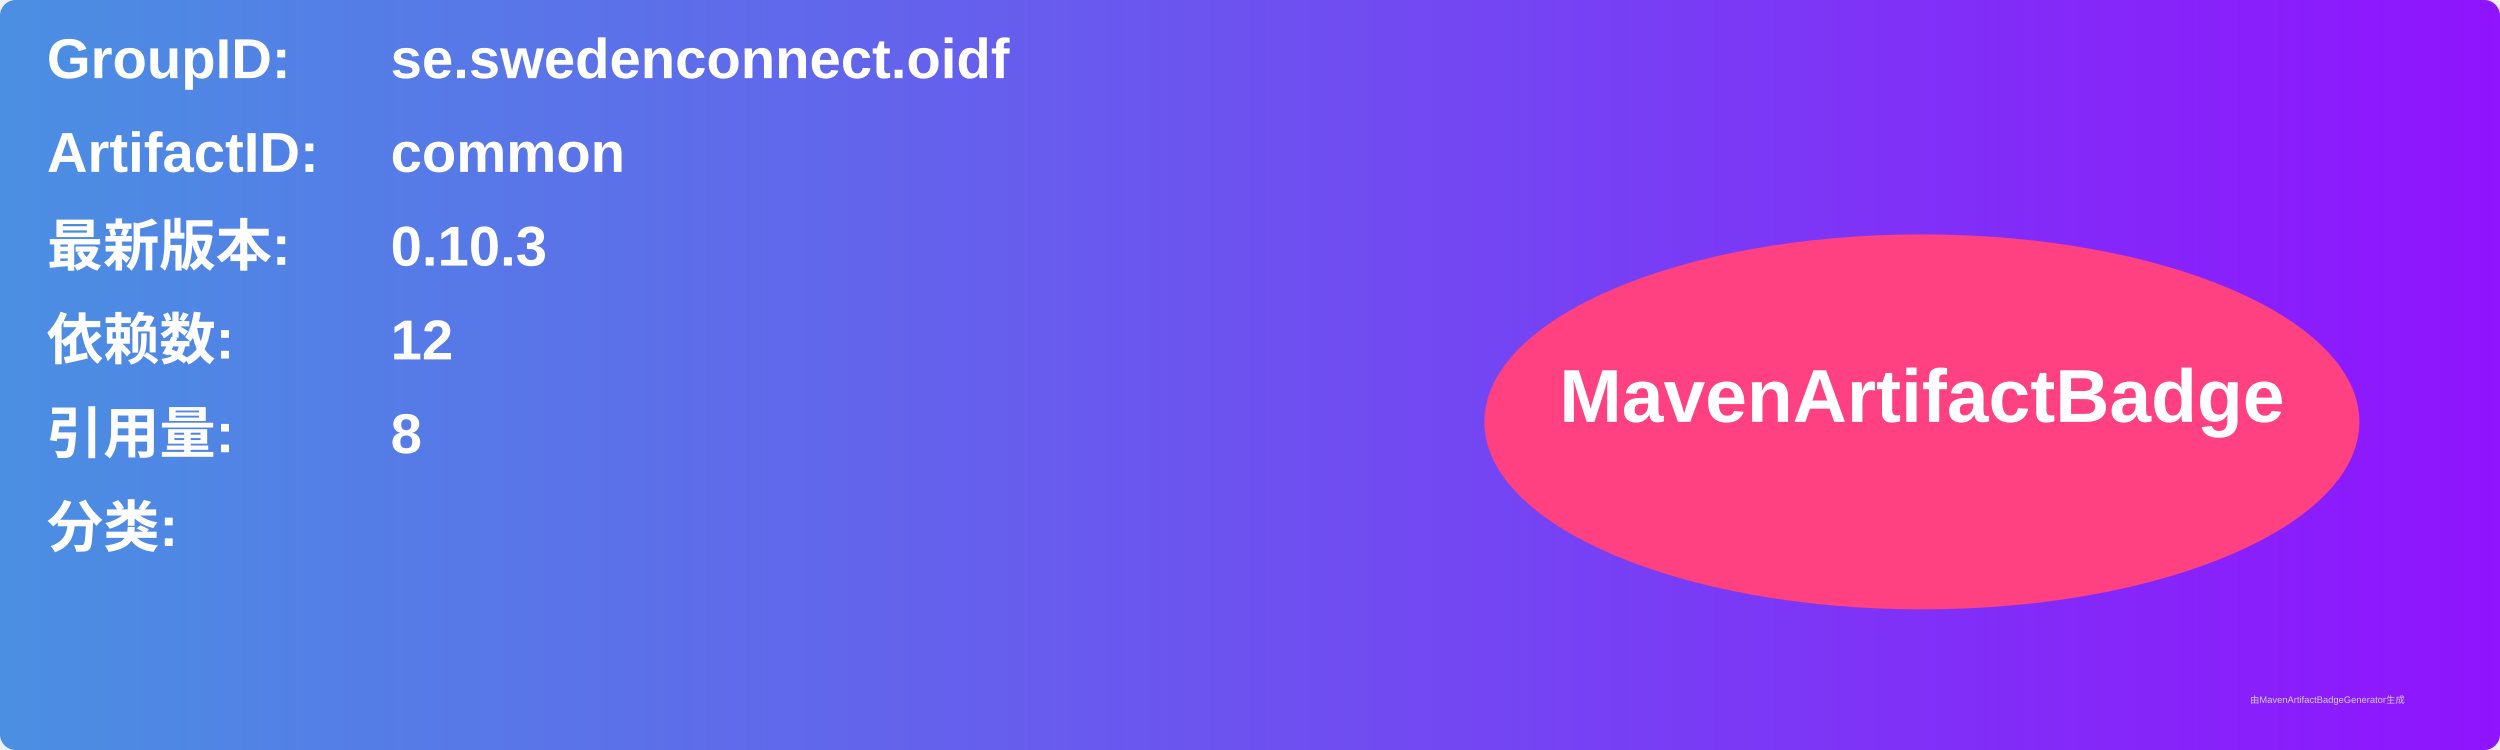
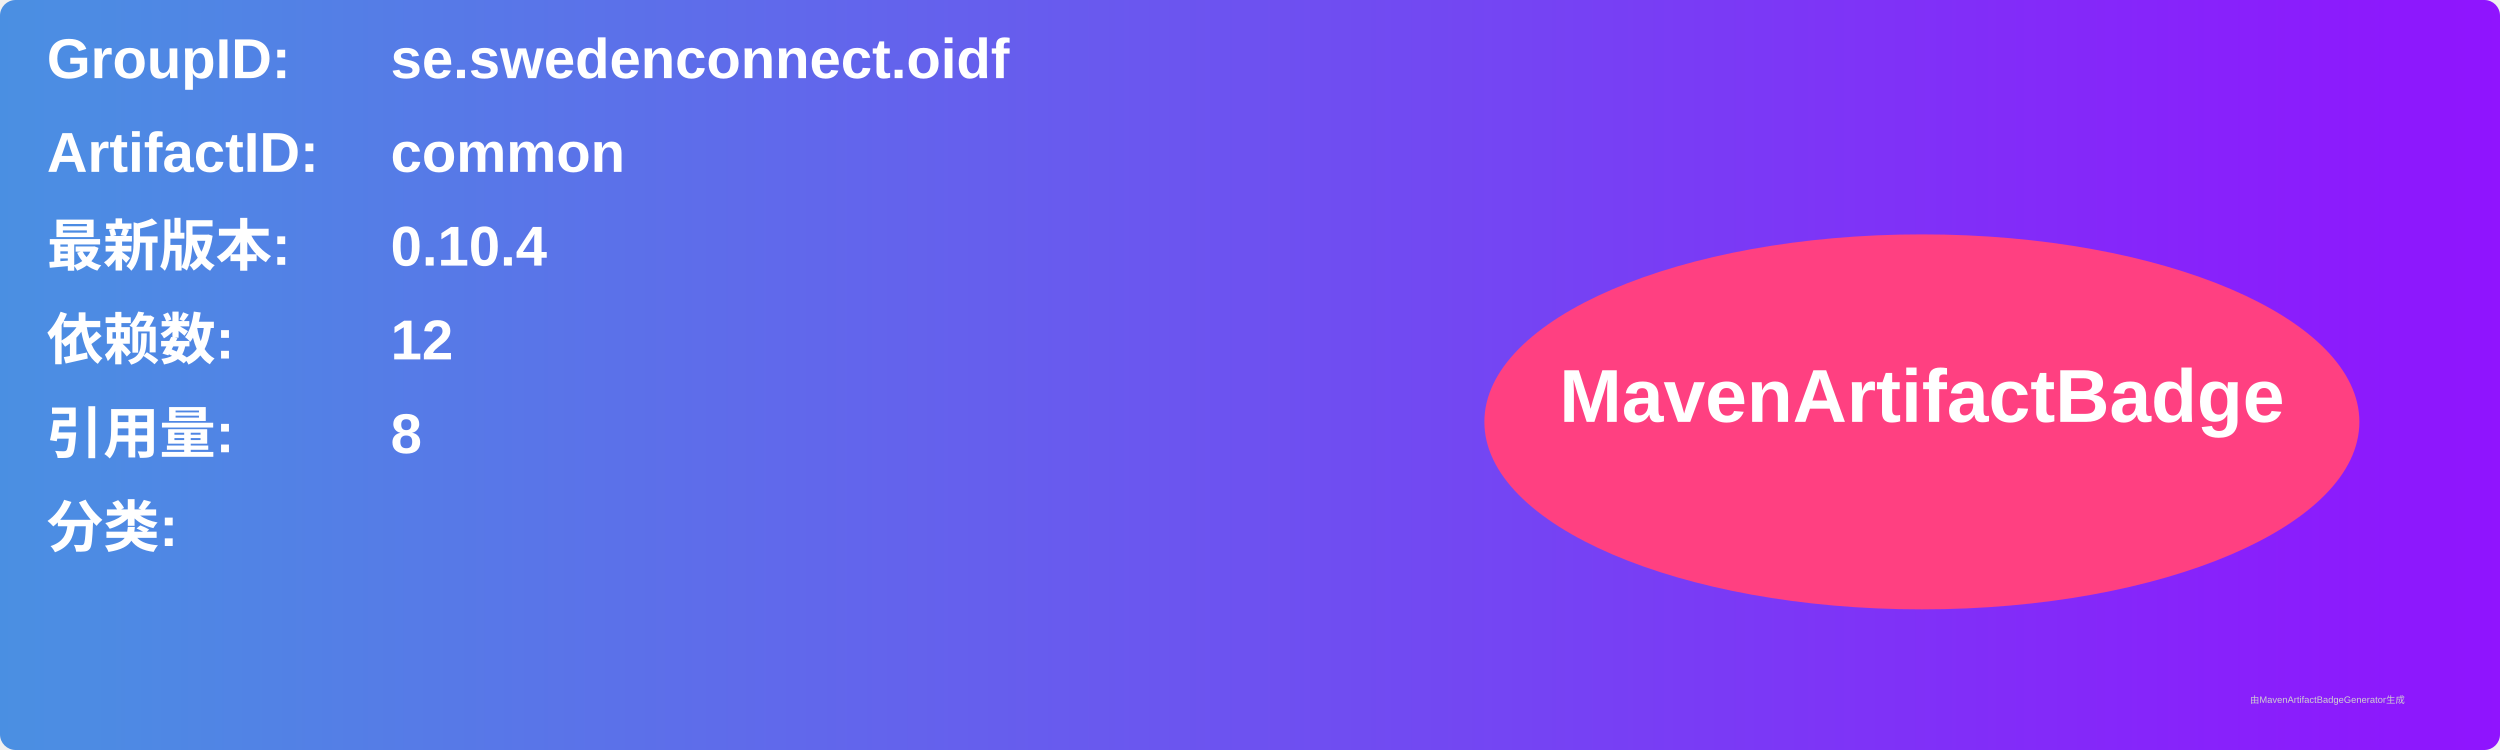
<svg xmlns="http://www.w3.org/2000/svg" width="800" height="240" viewBox="0 0 800 240">
  <linearGradient id="grad" x1="0%" y1="0%" x2="100%" y2="0%">
    <stop offset="0%" stop-color="#4a90e2" />
    <stop offset="100%" stop-color="#9013fe" />
  </linearGradient>
  <rect width="100%" height="100%" rx="5" ry="5" fill="url(#grad)" />
  <g transform="translate(15, 15)">
    <text x="0" y="10" font-family="Arial" font-size="18" fill="white" font-weight="bold" width="260">GroupID:</text>
    <text x="110" y="10" font-family="Arial" font-size="18" fill="white" font-weight="bold" width="460">se.swedenconnect.oidf</text>
    <text x="0" y="40" font-family="Arial" font-size="18" fill="white" font-weight="bold" width="260">ArtifactID:</text>
    <text x="110" y="40" font-family="Arial" font-size="18" fill="white" font-weight="bold" width="460">common</text>
    <text x="0" y="70" font-family="Arial" font-size="18" fill="white" font-weight="bold">最新版本:</text>
    <text x="110" y="70" font-family="Arial" font-size="18" fill="white" font-weight="bold">
-       <tspan font-weight="bold">0.10.3</tspan>
+       <tspan font-weight="bold">0.10.4</tspan>
    </text>
    <text x="0" y="100" font-family="Arial" font-size="18" fill="white" font-weight="bold">依赖数: </text>
    <text x="110" y="100" font-family="Arial" font-size="18" fill="white">
      <tspan font-weight="bold">12</tspan>
    </text>
    <text x="0" y="130" font-family="Arial" font-size="18" fill="white" font-weight="bold">引用量: </text>
    <text x="110" y="130" font-family="Arial" font-size="18" fill="white">
      <tspan font-weight="bold">8</tspan>
    </text>
    <text x="0" y="160" font-family="Arial" font-size="18" fill="white" font-weight="bold">分类:</text>
    <text x="10" y="190" font-family="Arial" font-size="10" fill="white">
      <tspan font-weight="bold" />
    </text>
    <ellipse cx="600" cy="120" rx="140" ry="60" fill="#ff4081" />
    <text x="600" y="120" text-anchor="middle" font-family="Arial" font-size="24" fill="white" font-weight="bold">MavenArtifactBadge</text>
  </g>
  <text x="720" y="225" font-family="Arial" font-size="3" fill="#d0d0d0">由MavenArtifactBadgeGenerator生成</text>
</svg>
